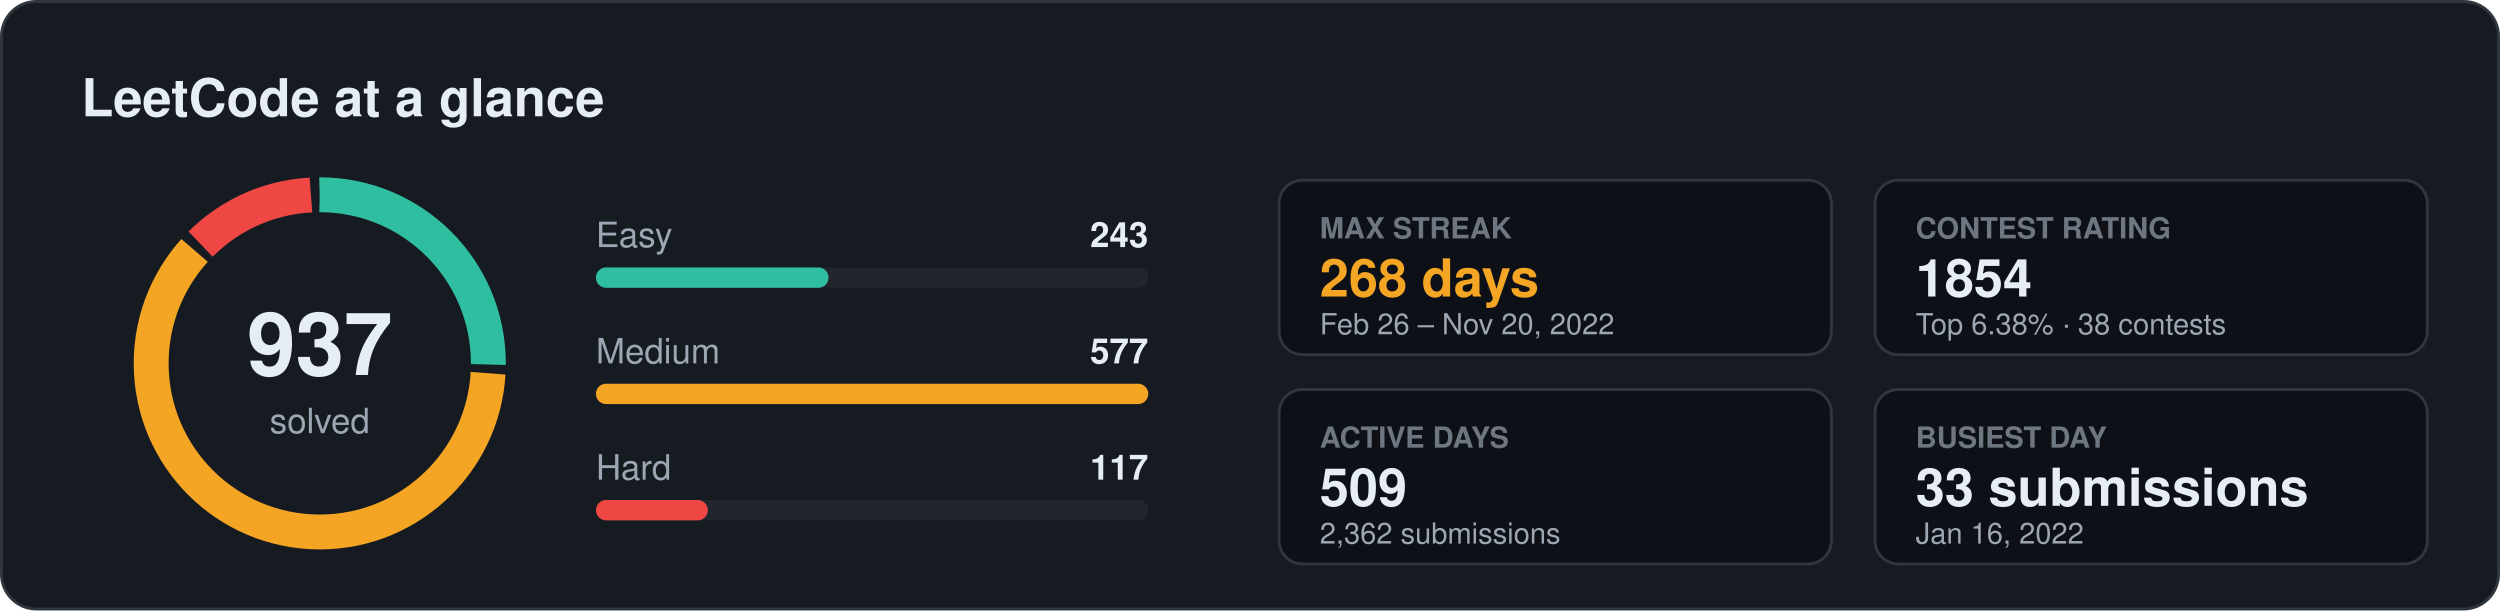
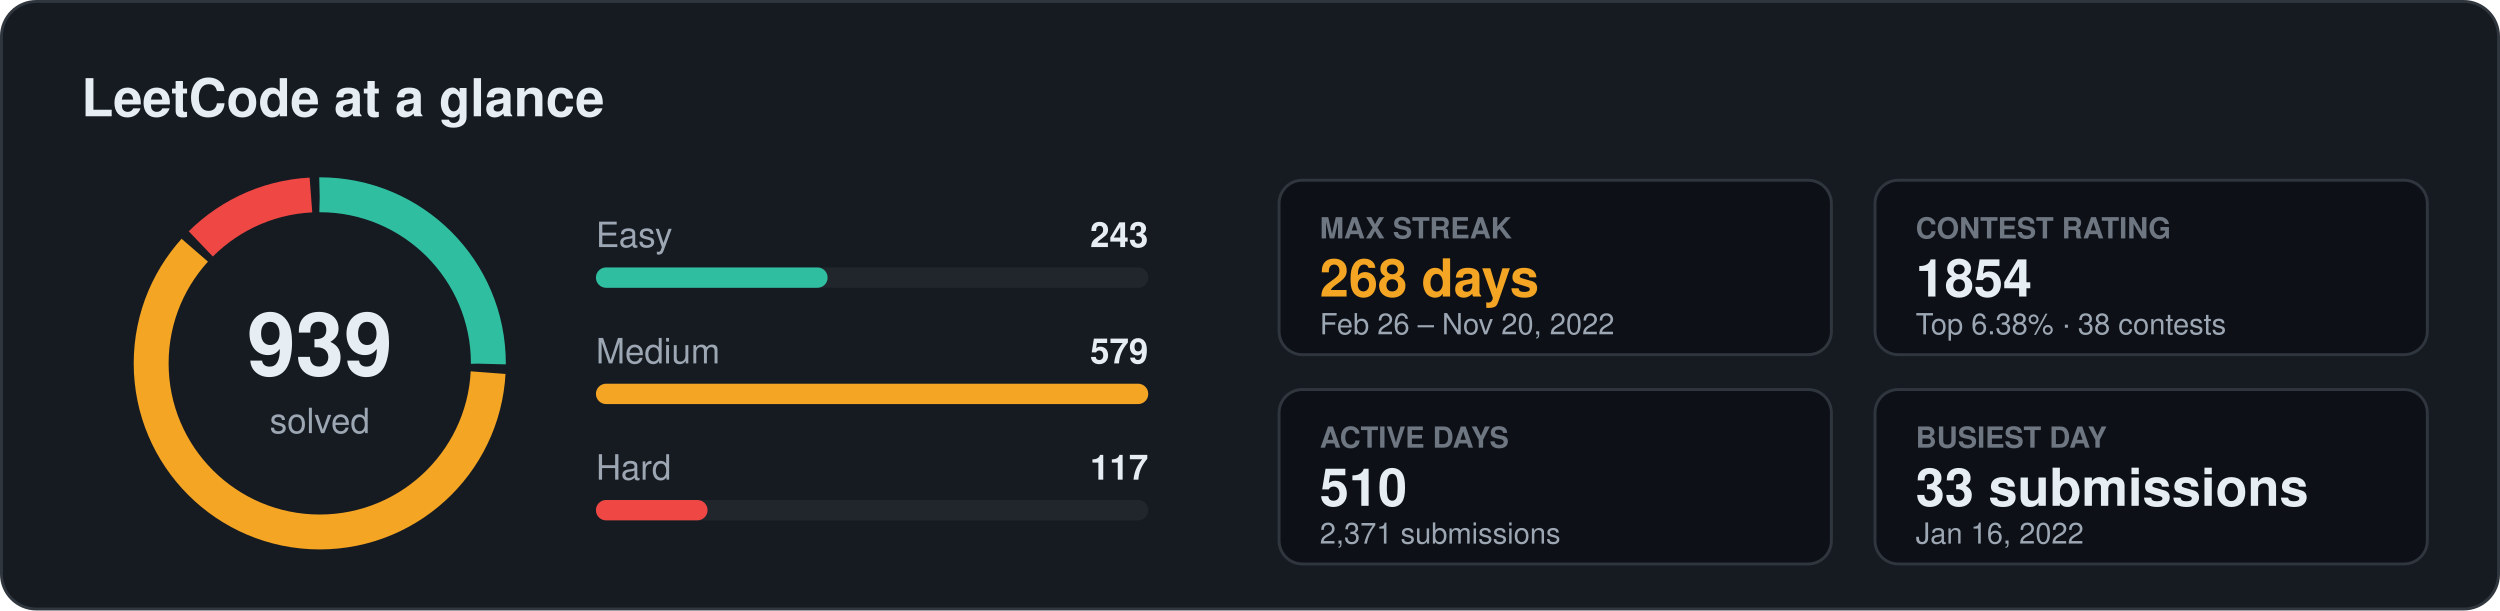
<svg xmlns="http://www.w3.org/2000/svg" width="860" height="210" viewBox="0 0 860 210" font-family="Segoe UI, Ubuntu, Helvetica, Arial, sans-serif">
  <rect x="0.5" y="0.5" width="859" height="209" rx="12" fill="#161b22" stroke="#30363d" />
  <text x="28" y="40" font-size="18" fill="#e6edf3" font-weight="700" text-anchor="start">LeetCode at a glance</text>
-   <circle cx="110" cy="125" r="58" fill="none" stroke="#2fbfa0" stroke-width="12" stroke-dasharray="91.5 272.9" stroke-dashoffset="0.0" transform="rotate(-90 110 125)" />
-   <circle cx="110" cy="125" r="58" fill="none" stroke="#f5a524" stroke-width="12" stroke-dasharray="221.4 143.0" stroke-dashoffset="-94.5" transform="rotate(-90 110 125)" />
-   <circle cx="110" cy="125" r="58" fill="none" stroke="#ef4743" stroke-width="12" stroke-dasharray="42.5 321.9" stroke-dashoffset="-318.9" transform="rotate(-90 110 125)" />
-   <text x="110" y="129" font-size="30" fill="#e6edf3" font-weight="700" text-anchor="middle">937</text>
+   <circle cx="110" cy="125" r="58" fill="none" stroke="#2fbfa0" stroke-width="12" stroke-dasharray="91.3 273.1" stroke-dashoffset="0.0" transform="rotate(-90 110 125)" />
+   <circle cx="110" cy="125" r="58" fill="none" stroke="#f5a524" stroke-width="12" stroke-dasharray="221.7 142.7" stroke-dashoffset="-94.3" transform="rotate(-90 110 125)" />
+   <circle cx="110" cy="125" r="58" fill="none" stroke="#ef4743" stroke-width="12" stroke-dasharray="42.4 322.0" stroke-dashoffset="-319.0" transform="rotate(-90 110 125)" />
+   <text x="110" y="129" font-size="30" fill="#e6edf3" font-weight="700" text-anchor="middle">939</text>
  <text x="110" y="149" font-size="12" fill="#9da7b3" font-weight="400" text-anchor="middle">solved</text>
  <text x="205" y="85" font-size="12" fill="#9da7b3" font-weight="400" text-anchor="start">Easy</text>
  <text x="395" y="85" font-size="12" fill="#e6edf3" font-weight="600" text-anchor="end">243</text>
  <rect x="205" y="92" width="190" height="7" rx="3.5" fill="#21262d" />
-   <rect x="205" y="92" width="80.0" height="7" rx="3.5" fill="#2fbfa0" />
+   <rect x="205" y="92" width="79.7" height="7" rx="3.5" fill="#2fbfa0" />
  <text x="205" y="125" font-size="12" fill="#9da7b3" font-weight="400" text-anchor="start">Medium</text>
-   <text x="395" y="125" font-size="12" fill="#e6edf3" font-weight="600" text-anchor="end">577</text>
+   <text x="395" y="125" font-size="12" fill="#e6edf3" font-weight="600" text-anchor="end">579</text>
  <rect x="205" y="132" width="190" height="7" rx="3.5" fill="#21262d" />
  <rect x="205" y="132" width="190.0" height="7" rx="3.5" fill="#f5a524" />
  <text x="205" y="165" font-size="12" fill="#9da7b3" font-weight="400" text-anchor="start">Hard</text>
  <text x="395" y="165" font-size="12" fill="#e6edf3" font-weight="600" text-anchor="end">117</text>
  <rect x="205" y="172" width="190" height="7" rx="3.5" fill="#21262d" />
-   <rect x="205" y="172" width="38.5" height="7" rx="3.5" fill="#ef4743" />
+   <rect x="205" y="172" width="38.4" height="7" rx="3.5" fill="#ef4743" />
  <rect x="440" y="62" width="190" height="60" rx="8" fill="#0d1117" stroke="#30363d" />
  <text x="454" y="82" font-size="10" fill="#6e7681" font-weight="600" text-anchor="start">MAX STREAK</text>
  <text x="454" y="102" font-size="18" fill="#f5a524" font-weight="700" text-anchor="start">268 days</text>
  <text x="454" y="115" font-size="10" fill="#9da7b3" font-weight="400" text-anchor="start">Feb 26 – Nov 20, 2022</text>
  <rect x="645" y="62" width="190" height="60" rx="8" fill="#0d1117" stroke="#30363d" />
  <text x="659" y="82" font-size="10" fill="#6e7681" font-weight="600" text-anchor="start">CONTEST RATING</text>
  <text x="659" y="102" font-size="18" fill="#e6edf3" font-weight="700" text-anchor="start">1854</text>
  <text x="659" y="115" font-size="10" fill="#9da7b3" font-weight="400" text-anchor="start">Top 6.38% · 38 contests</text>
  <rect x="440" y="134" width="190" height="60" rx="8" fill="#0d1117" stroke="#30363d" />
  <text x="454" y="154" font-size="10" fill="#6e7681" font-weight="600" text-anchor="start">ACTIVE DAYS</text>
-   <text x="454" y="174" font-size="18" fill="#e6edf3" font-weight="700" text-anchor="start">509</text>
-   <text x="454" y="187" font-size="10" fill="#9da7b3" font-weight="400" text-anchor="start">2,362 submissions</text>
+   <text x="454" y="174" font-size="18" fill="#e6edf3" font-weight="700" text-anchor="start">510</text>
+   <text x="454" y="187" font-size="10" fill="#9da7b3" font-weight="400" text-anchor="start">2,371 submissions</text>
  <rect x="645" y="134" width="190" height="60" rx="8" fill="#0d1117" stroke="#30363d" />
  <text x="659" y="154" font-size="10" fill="#6e7681" font-weight="600" text-anchor="start">BUSIEST DAY</text>
  <text x="659" y="174" font-size="18" fill="#e6edf3" font-weight="700" text-anchor="start">33 submissions</text>
  <text x="659" y="187" font-size="10" fill="#9da7b3" font-weight="400" text-anchor="start">Jan 16, 2022</text>
</svg>
